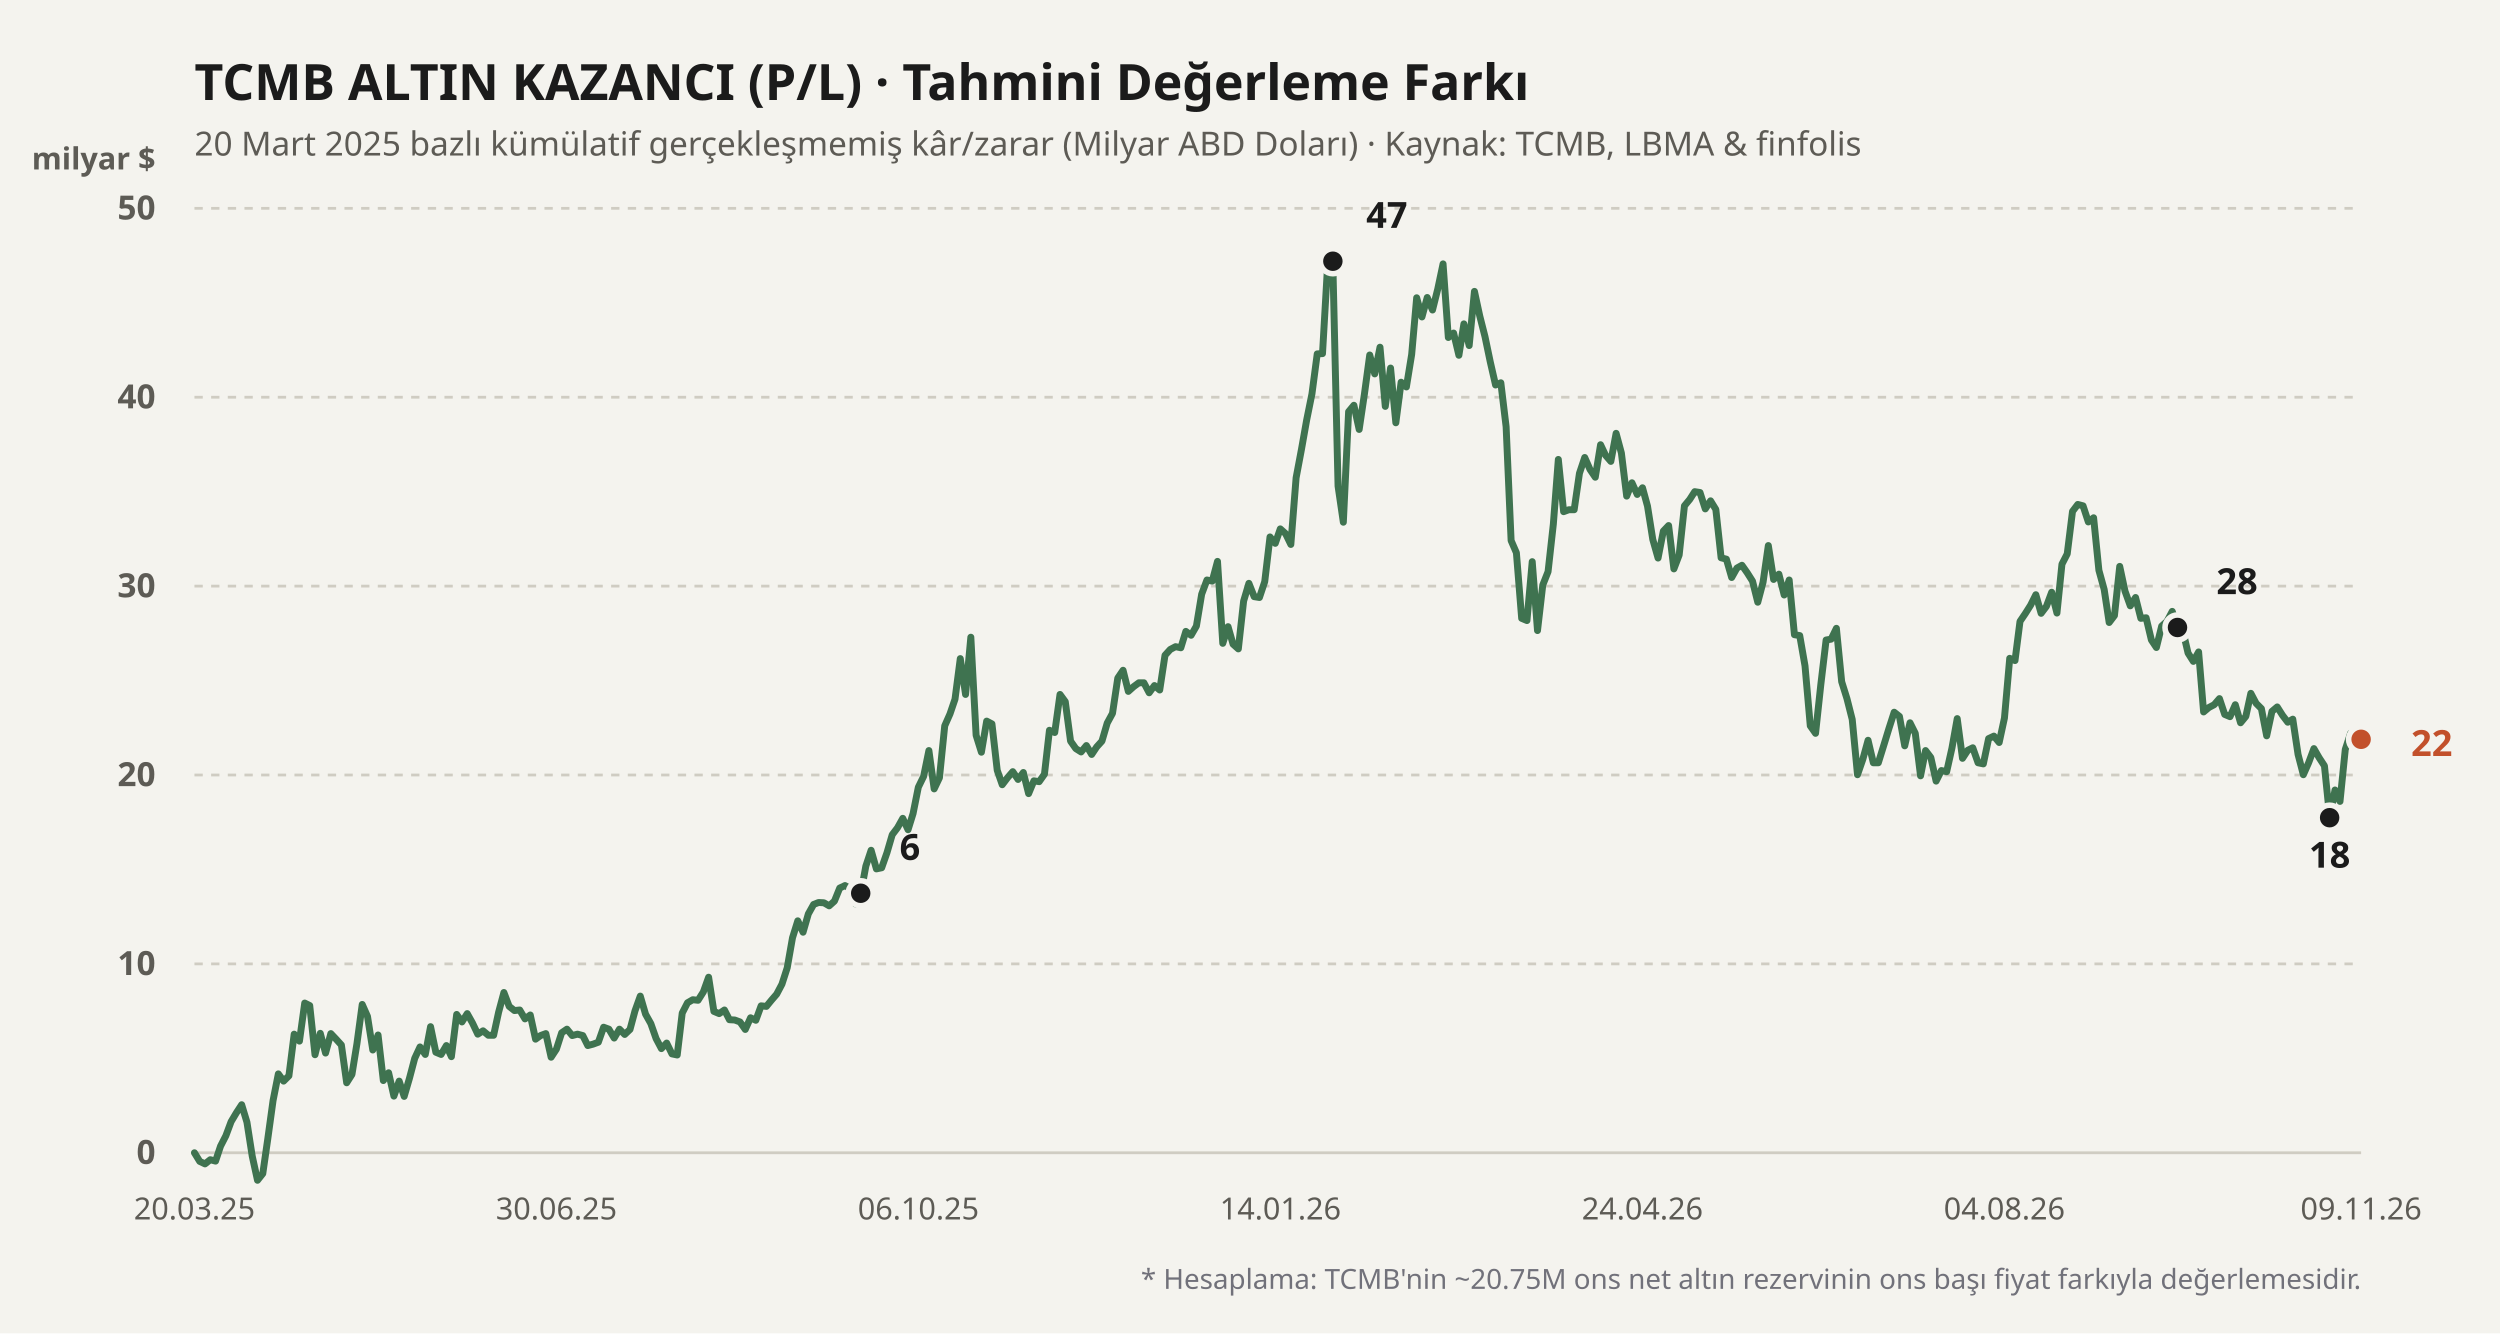
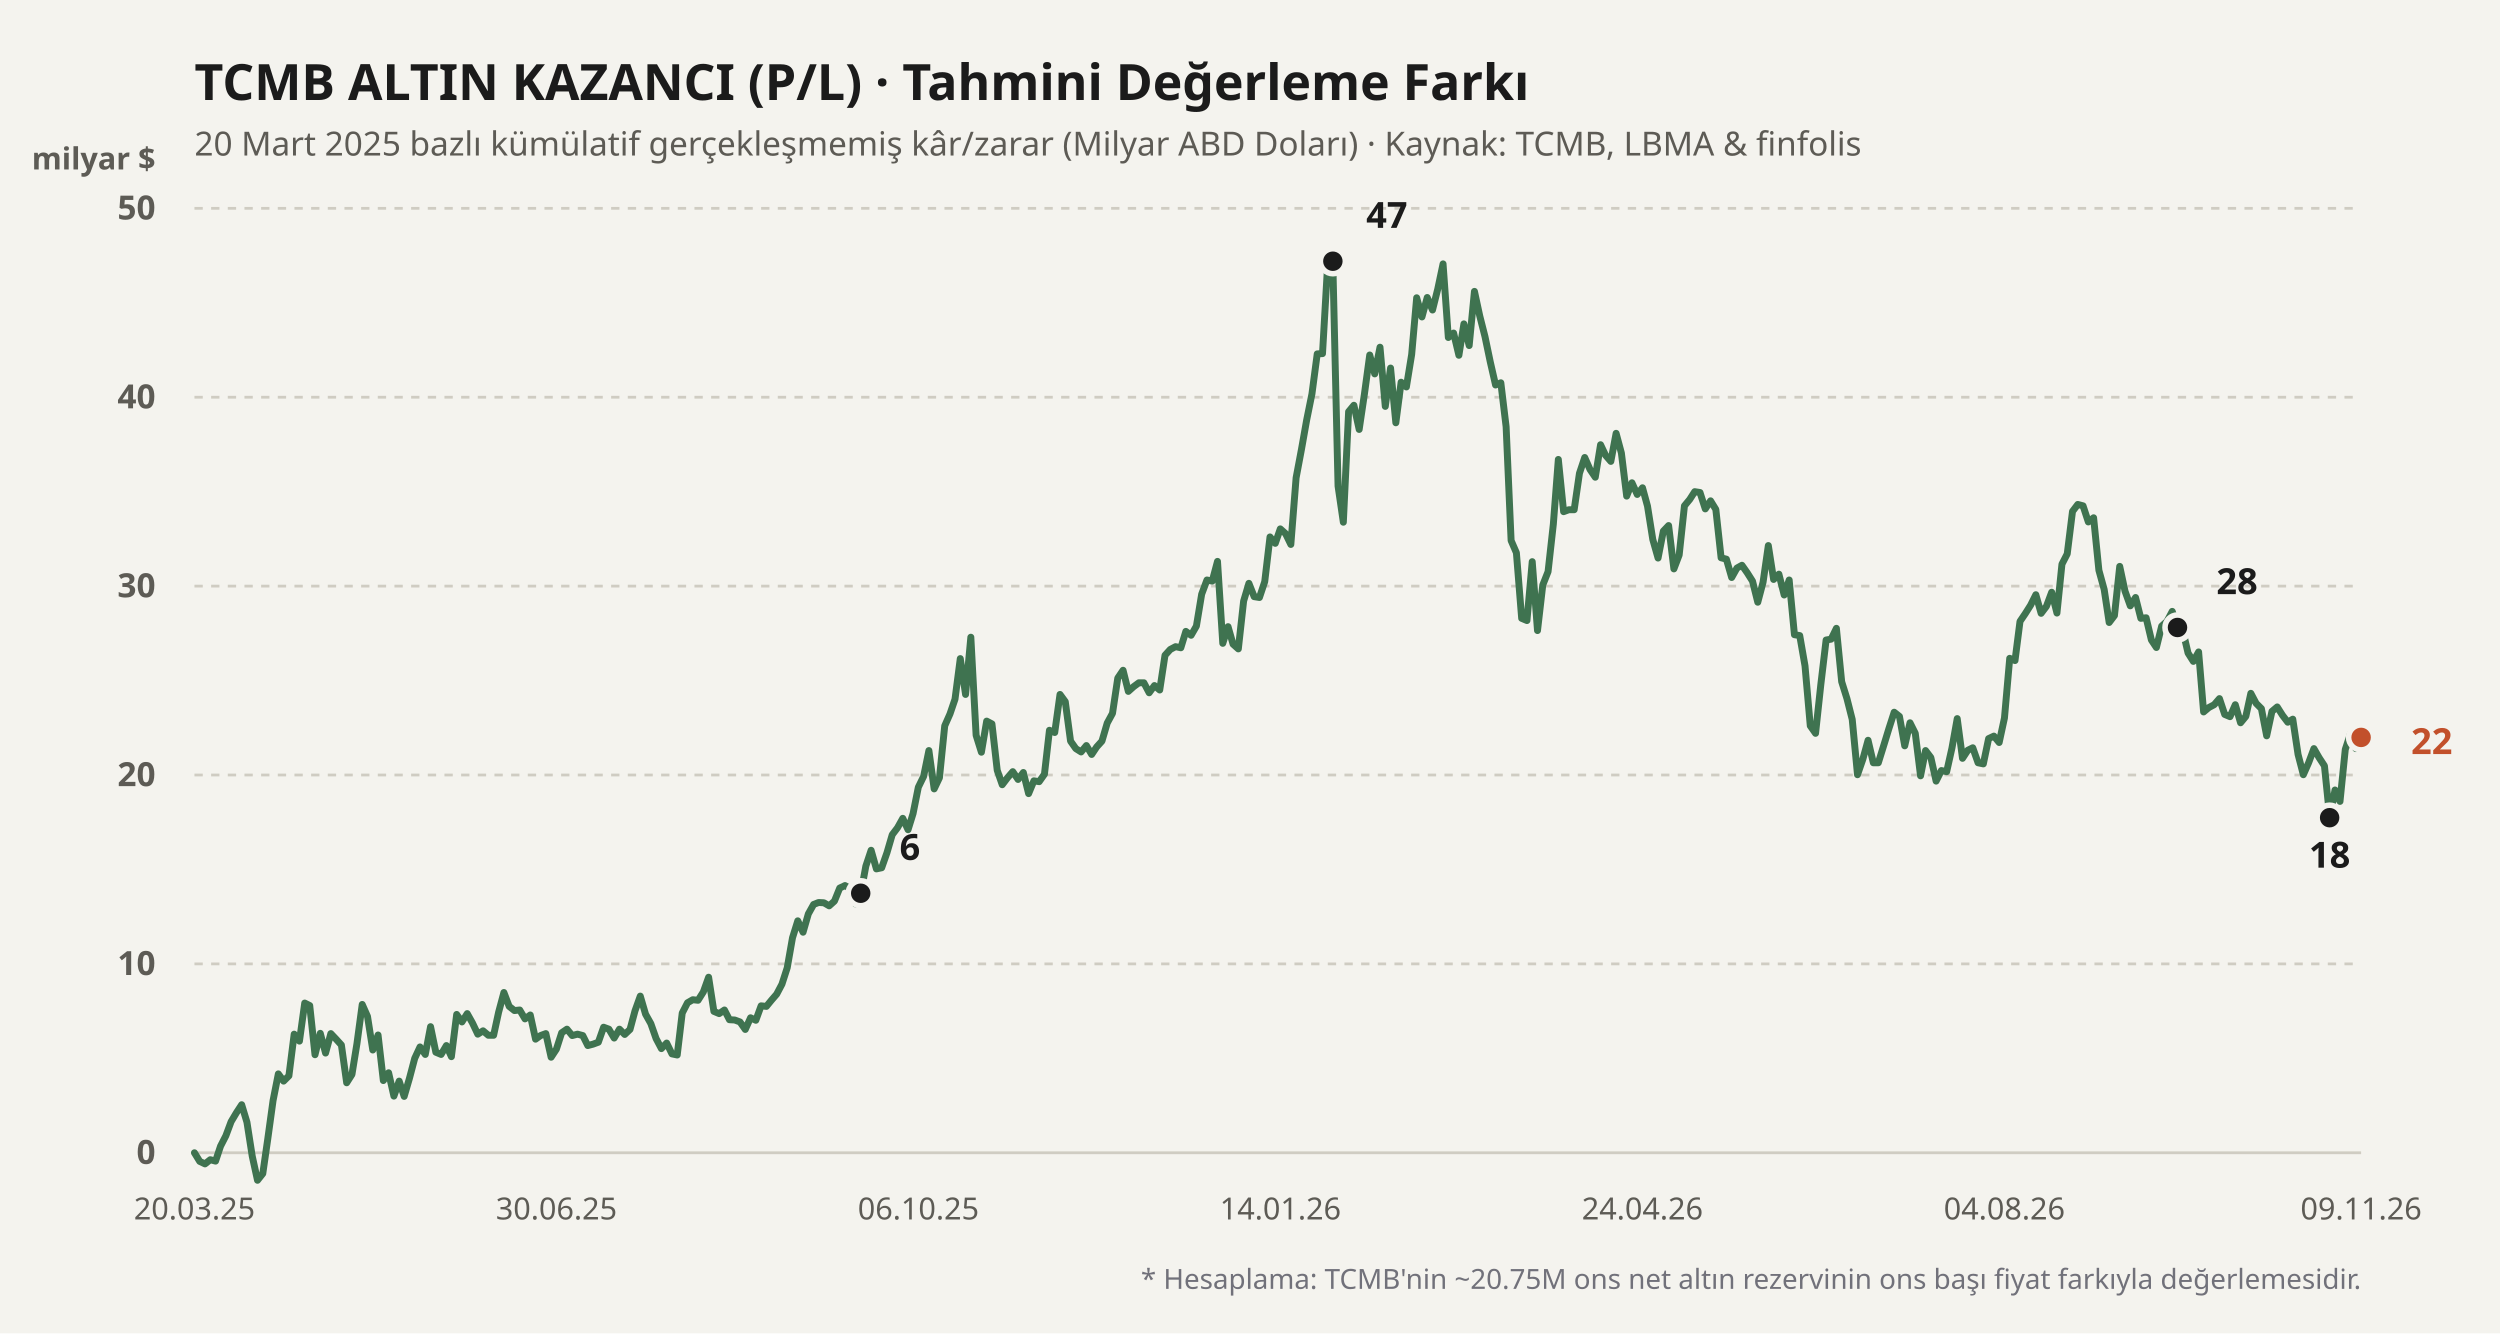
<svg xmlns="http://www.w3.org/2000/svg" viewBox="0 0 900 480" width="100%" height="100%">
  <rect width="900" height="480" fill="#f4f3ee" />
  <text x="70" y="36" fill="#1b1b1b" font-size="18" font-weight="700" font-family="'Bricolage Grotesque', system-ui, sans-serif">
    TCMB ALTIN KAZANCI (P/L) · Tahmini Değerleme Farkı
  </text>
  <text x="70" y="56" fill="#5d5b55" font-size="12" font-family="'Bricolage Grotesque', system-ui, sans-serif">
    20 Mart 2025 bazlı kümülatif gerçekleşmemiş kâr/zarar (Milyar ABD Doları) · Kaynak: TCMB, LBMA &amp; finfolis
  </text>
  <text x="56" y="61" fill="#5d5b55" font-size="11" font-weight="600" font-family="'Bricolage Grotesque', system-ui, sans-serif" text-anchor="end">milyar $</text>
  <line x1="70" y1="415" x2="850" y2="415" stroke="#cfccc2" stroke-width="1" stroke-dasharray="none" />
  <text x="56" y="419" fill="#5d5b55" font-size="12" font-family="'Bricolage Grotesque', system-ui, sans-serif" text-anchor="end" font-weight="600">0</text>
  <line x1="70" y1="347" x2="850" y2="347" stroke="#cfccc2" stroke-width="1" stroke-dasharray="3,3" />
  <text x="56" y="351" fill="#5d5b55" font-size="12" font-family="'Bricolage Grotesque', system-ui, sans-serif" text-anchor="end" font-weight="600">10</text>
  <line x1="70" y1="279" x2="850" y2="279" stroke="#cfccc2" stroke-width="1" stroke-dasharray="3,3" />
  <text x="56" y="283" fill="#5d5b55" font-size="12" font-family="'Bricolage Grotesque', system-ui, sans-serif" text-anchor="end" font-weight="600">20</text>
  <line x1="70" y1="211" x2="850" y2="211" stroke="#cfccc2" stroke-width="1" stroke-dasharray="3,3" />
  <text x="56" y="215" fill="#5d5b55" font-size="12" font-family="'Bricolage Grotesque', system-ui, sans-serif" text-anchor="end" font-weight="600">30</text>
  <line x1="70" y1="143" x2="850" y2="143" stroke="#cfccc2" stroke-width="1" stroke-dasharray="3,3" />
  <text x="56" y="147" fill="#5d5b55" font-size="12" font-family="'Bricolage Grotesque', system-ui, sans-serif" text-anchor="end" font-weight="600">40</text>
  <line x1="70" y1="75" x2="850" y2="75" stroke="#cfccc2" stroke-width="1" stroke-dasharray="3,3" />
  <text x="56" y="79" fill="#5d5b55" font-size="12" font-family="'Bricolage Grotesque', system-ui, sans-serif" text-anchor="end" font-weight="600">50</text>
  <defs>
    <linearGradient id="altin-grad" x1="0" y1="0" x2="0" y2="1">
      <stop offset="0%" stop-color="#3f7350" stop-opacity="0.25" />
      <stop offset="100%" stop-color="#3f7350" stop-opacity="0.02" />
    </linearGradient>
  </defs>
-   <polyline fill="none" stroke="#3f7350" stroke-width="2.5" stroke-linecap="round" stroke-linejoin="round" points="70.0,415.0 71.9,418.1 73.8,419.0 75.7,417.5 77.6,418.0 79.4,412.6 81.3,408.9 83.2,403.8 85.1,400.6 87.0,397.7 88.9,404.0 90.8,416.2 92.7,424.9 94.6,422.5 96.4,410.0 98.3,396.2 100.2,386.6 102.1,389.2 104.0,387.3 105.9,372.3 107.8,374.8 109.7,361.1 111.5,362.0 113.4,379.7 115.3,372.0 117.2,379.1 119.1,372.1 121.0,374.1 122.9,376.2 124.8,389.8 126.7,386.8 128.5,375.7 130.4,361.6 132.3,365.9 134.2,378.0 136.1,372.6 138.0,389.0 139.9,386.2 141.8,394.6 143.7,389.2 145.5,394.7 147.4,388.2 149.3,381.0 151.2,376.9 153.1,379.6 155.0,369.6 156.9,378.8 158.8,379.6 160.7,376.4 162.5,380.4 164.4,365.2 166.3,367.9 168.2,364.9 170.1,368.3 172.0,372.3 173.9,371.1 175.8,372.7 177.7,372.7 179.5,364.4 181.4,357.3 183.3,362.3 185.2,363.8 187.1,363.6 189.0,366.8 190.9,365.4 192.8,374.1 194.6,372.8 196.5,372.1 198.4,380.6 200.3,377.7 202.2,371.8 204.1,370.5 206.0,372.8 207.9,372.3 209.8,372.8 211.6,376.4 213.5,375.9 215.4,375.2 217.3,369.8 219.2,370.5 221.1,373.7 223.0,370.5 224.9,372.4 226.8,370.6 228.6,363.9 230.5,358.6 232.4,365.1 234.3,368.5 236.2,373.9 238.1,377.5 240.0,375.5 241.9,379.4 243.8,379.8 245.6,364.7 247.5,361.0 249.4,359.9 251.3,360.1 253.2,357.1 255.1,351.8 257.0,364.1 258.9,364.9 260.8,363.6 262.6,367.1 264.5,367.2 266.4,367.9 268.3,370.6 270.2,366.4 272.1,367.3 274.0,362.1 275.9,362.3 277.7,360.1 279.6,357.9 281.5,354.3 283.4,348.4 285.3,337.6 287.2,331.5 289.1,335.6 291.0,329.0 292.9,325.6 294.7,324.9 296.6,325.0 298.5,326.1 300.4,324.4 302.3,319.7 304.2,318.8 306.1,319.9 308.0,325.4 309.9,321.6 311.7,311.8 313.6,306.1 315.5,312.8 317.4,312.4 319.3,307.0 321.2,300.5 323.1,298.0 325.0,294.6 326.9,298.7 328.7,292.9 330.6,283.4 332.5,279.5 334.4,270.2 336.3,284.0 338.2,280.0 340.1,261.3 342.0,257.0 343.8,251.7 345.7,237.1 347.6,250.0 349.5,229.4 351.4,264.7 353.3,270.8 355.2,259.6 357.1,260.6 359.0,277.3 360.8,282.5 362.7,280.0 364.6,277.8 366.5,280.6 368.4,278.1 370.3,285.7 372.2,281.1 374.1,281.4 376.0,278.7 377.8,262.9 379.7,263.7 381.6,250.0 383.5,252.6 385.4,266.8 387.3,269.5 389.2,270.7 391.1,268.4 393.0,271.6 394.8,268.9 396.7,266.8 398.6,260.3 400.5,256.8 402.4,244.1 404.3,241.3 406.2,248.9 408.1,247.2 410.0,245.8 411.8,245.8 413.7,249.4 415.6,246.8 417.5,248.4 419.4,235.9 421.3,233.8 423.2,232.8 425.1,233.2 426.9,227.3 428.8,228.7 430.7,225.4 432.6,213.9 434.5,208.8 436.4,209.2 438.3,202.1 440.2,231.6 442.1,225.6 443.9,231.9 445.8,233.6 447.7,216.4 449.6,210.0 451.5,214.8 453.4,215.1 455.3,209.4 457.2,193.3 459.1,195.6 460.9,190.4 462.8,192.1 464.7,196.0 466.6,172.0 468.5,161.9 470.4,151.2 472.3,141.8 474.2,127.4 476.1,127.3 477.9,96.1 479.8,94.0 481.7,175.0 483.6,188.0 485.5,148.2 487.4,145.9 489.3,154.6 491.2,141.8 493.1,127.8 494.9,134.6 496.8,125.0 498.7,146.3 500.6,132.5 502.5,152.2 504.4,137.6 506.3,139.3 508.2,127.6 510.0,107.2 511.9,114.1 513.8,107.1 515.7,111.6 517.6,104.0 519.5,95.0 521.4,121.5 523.3,119.9 525.2,127.9 527.0,116.6 528.9,124.4 530.8,104.9 532.7,113.7 534.6,121.2 536.5,130.3 538.4,138.6 540.3,137.8 542.2,153.6 544.0,194.6 545.9,199.0 547.8,222.6 549.7,223.4 551.6,202.2 553.5,227.0 555.4,210.6 557.3,205.8 559.2,188.7 561.0,165.4 562.9,184.2 564.8,183.5 566.7,183.5 568.6,170.4 570.5,164.7 572.4,169.0 574.3,171.8 576.2,160.1 578.0,163.9 579.9,166.1 581.8,156.0 583.7,163.1 585.6,178.6 587.5,173.8 589.4,178.0 591.3,175.6 593.1,182.2 595.0,194.2 596.9,200.9 598.8,191.2 600.7,189.2 602.6,204.8 604.5,199.8 606.4,182.1 608.3,179.8 610.1,177.0 612.0,177.3 613.9,183.2 615.8,180.3 617.7,183.4 619.6,200.8 621.5,201.3 623.4,207.9 625.3,204.5 627.1,203.5 629.0,206.2 630.9,209.2 632.8,216.8 634.7,209.6 636.6,196.4 638.5,208.6 640.4,206.7 642.3,214.2 644.1,208.8 646.0,228.5 647.9,228.8 649.8,239.7 651.7,261.3 653.6,264.0 655.5,246.4 657.4,230.4 659.2,230.1 661.1,226.2 663.0,245.4 664.9,251.5 666.8,259.0 668.7,278.9 670.6,273.4 672.5,266.5 674.4,274.6 676.2,274.6 678.1,268.5 680.0,262.3 681.9,256.4 683.8,257.9 685.7,268.5 687.6,260.2 689.5,264.0 691.4,279.3 693.2,270.2 695.1,272.7 697.0,281.2 698.9,277.4 700.8,277.8 702.7,269.3 704.6,258.7 706.5,273.0 708.4,270.1 710.2,269.2 712.1,274.6 714.0,275.0 715.9,265.9 717.8,265.0 719.7,267.3 721.6,258.5 723.5,237.0 725.4,237.8 727.2,223.7 729.1,220.9 731.0,217.9 732.9,214.1 734.8,220.8 736.7,218.3 738.6,213.2 740.5,220.7 742.3,203.1 744.2,199.4 746.1,184.1 748.0,181.6 749.9,182.1 751.8,187.9 753.7,186.4 755.6,205.3 757.5,212.2 759.3,224.1 761.2,221.6 763.1,203.9 765.0,212.8 766.9,218.1 768.8,215.1 770.7,222.6 772.6,222.4 774.5,230.4 776.3,233.1 778.2,225.4 780.1,223.7 782.0,220.1 783.9,225.9 785.8,227.0 787.7,235.1 789.6,238.1 791.5,234.7 793.3,256.3 795.2,254.7 797.1,253.7 799.0,251.5 800.9,257.2 802.8,258.0 804.7,253.7 806.6,260.2 808.5,257.9 810.3,249.6 812.2,253.2 814.1,255.1 816.0,264.9 817.9,256.1 819.8,254.5 821.7,257.5 823.6,260.0 825.4,258.9 827.3,271.6 829.2,278.9 831.1,274.6 833.0,269.5 834.9,272.8 836.8,275.7 838.7,294.4 840.6,284.4 842.4,288.5 844.3,269.8 846.2,264.0 848.1,269.5 850.0,266.1" />
+   <polyline fill="none" stroke="#3f7350" stroke-width="2.5" stroke-linecap="round" stroke-linejoin="round" points="70.0,415.0 71.9,418.1 73.8,419.0 75.7,417.5 77.6,418.0 79.4,412.6 81.3,408.9 83.2,403.8 85.1,400.6 87.0,397.7 88.9,404.0 90.8,416.2 92.7,424.9 94.6,422.5 96.4,410.0 98.3,396.2 100.2,386.6 102.1,389.2 104.0,387.3 105.9,372.3 107.8,374.8 109.7,361.1 111.5,362.0 113.4,379.7 115.3,372.0 117.2,379.1 119.1,372.1 121.0,374.1 122.9,376.2 124.8,389.8 126.7,386.8 128.5,375.7 130.4,361.6 132.3,365.9 134.2,378.0 136.1,372.6 138.0,389.0 139.9,386.2 141.8,394.6 143.7,389.2 145.5,394.7 147.4,388.2 149.3,381.0 151.2,376.9 153.1,379.6 155.0,369.6 156.9,378.8 158.8,379.6 160.7,376.4 162.5,380.4 164.4,365.2 166.3,367.9 168.2,364.9 170.1,368.3 172.0,372.3 173.9,371.1 175.8,372.7 177.7,372.7 179.5,364.4 181.4,357.3 183.3,362.3 185.2,363.8 187.1,363.6 189.0,366.8 190.9,365.4 192.8,374.1 194.6,372.8 196.5,372.1 198.4,380.6 200.3,377.7 202.2,371.8 204.1,370.5 206.0,372.8 207.9,372.3 209.8,372.8 211.6,376.4 213.5,375.9 215.4,375.2 217.3,369.8 219.2,370.5 221.1,373.7 223.0,370.5 224.9,372.4 226.8,370.6 228.6,363.9 230.5,358.6 232.4,365.1 234.3,368.5 236.2,373.9 238.1,377.5 240.0,375.5 241.9,379.4 243.8,379.8 245.6,364.7 247.5,361.0 249.4,359.9 251.3,360.1 253.2,357.1 255.1,351.8 257.0,364.1 258.9,364.9 260.8,363.6 262.6,367.1 264.5,367.2 266.4,367.9 268.3,370.6 270.2,366.4 272.1,367.3 274.0,362.1 275.9,362.3 277.7,360.1 279.6,357.9 281.5,354.3 283.4,348.4 285.3,337.6 287.2,331.5 289.1,335.6 291.0,329.0 292.9,325.6 294.7,324.9 296.6,325.0 298.5,326.1 300.4,324.4 302.3,319.7 304.2,318.8 306.1,319.9 308.0,325.4 309.9,321.6 311.7,311.8 313.6,306.1 315.5,312.8 317.4,312.4 319.3,307.0 321.2,300.5 323.1,298.0 325.0,294.6 326.9,298.7 328.7,292.9 330.6,283.4 332.5,279.5 334.4,270.2 336.3,284.0 338.2,280.0 340.1,261.3 342.0,257.0 343.8,251.7 345.7,237.1 347.6,250.0 349.5,229.4 351.4,264.7 353.3,270.8 355.2,259.6 357.1,260.6 359.0,277.3 360.8,282.5 362.7,280.0 364.6,277.8 366.5,280.6 368.4,278.1 370.3,285.7 372.2,281.1 374.1,281.4 376.0,278.7 377.8,262.9 379.7,263.7 381.6,250.0 383.5,252.6 385.4,266.8 387.3,269.5 389.2,270.7 391.1,268.4 393.0,271.6 394.8,268.9 396.7,266.8 398.6,260.3 400.5,256.8 402.4,244.1 404.3,241.3 406.2,248.9 408.1,247.2 410.0,245.8 411.8,245.8 413.7,249.4 415.6,246.8 417.5,248.4 419.4,235.9 421.3,233.8 423.2,232.8 425.1,233.2 426.9,227.3 428.8,228.7 430.7,225.4 432.6,213.9 434.5,208.8 436.4,209.2 438.3,202.1 440.2,231.6 442.1,225.6 443.9,231.9 445.8,233.6 447.7,216.4 449.6,210.0 451.5,214.8 453.4,215.1 455.3,209.4 457.2,193.3 459.1,195.6 460.9,190.4 462.8,192.1 464.7,196.0 466.6,172.0 468.5,161.9 470.4,151.2 472.3,141.8 474.2,127.4 476.1,127.3 477.9,96.1 479.8,94.0 481.7,175.0 483.6,188.0 485.5,148.2 487.4,145.9 489.3,154.6 491.2,141.8 493.1,127.8 494.9,134.6 496.8,125.0 498.7,146.3 500.6,132.5 502.5,152.2 504.4,137.6 506.3,139.3 508.2,127.6 510.0,107.2 511.9,114.1 513.8,107.1 515.7,111.6 517.6,104.0 519.5,95.0 521.4,121.5 523.3,119.9 525.2,127.9 527.0,116.6 528.9,124.4 530.8,104.9 532.7,113.7 534.6,121.2 536.5,130.3 538.4,138.6 540.3,137.8 542.2,153.6 544.0,194.6 545.9,199.0 547.8,222.6 549.7,223.4 551.6,202.2 553.5,227.0 555.4,210.6 557.3,205.8 559.2,188.7 561.0,165.4 562.9,184.2 564.8,183.5 566.7,183.5 568.6,170.4 570.5,164.7 572.4,169.0 574.3,171.8 576.2,160.1 578.0,163.9 579.9,166.1 581.8,156.0 583.7,163.1 585.6,178.6 587.5,173.8 589.4,178.0 591.3,175.6 593.1,182.2 595.0,194.2 596.9,200.9 598.8,191.2 600.7,189.2 602.6,204.8 604.5,199.8 606.4,182.1 608.3,179.8 610.1,177.0 612.0,177.3 613.9,183.2 615.8,180.3 617.7,183.4 619.6,200.8 621.5,201.3 623.4,207.9 625.3,204.5 627.1,203.5 629.0,206.2 630.9,209.2 632.8,216.8 634.7,209.6 636.6,196.4 638.5,208.6 640.4,206.7 642.3,214.2 644.1,208.8 646.0,228.5 647.9,228.8 649.8,239.7 651.7,261.3 653.6,264.0 655.5,246.4 657.4,230.4 659.2,230.1 661.1,226.2 663.0,245.4 664.9,251.5 666.8,259.0 668.7,278.9 670.6,273.4 672.5,266.5 674.4,274.6 676.2,274.6 678.1,268.5 680.0,262.3 681.9,256.4 683.8,257.9 685.7,268.5 687.6,260.2 689.5,264.0 691.4,279.3 693.2,270.2 695.1,272.7 697.0,281.2 698.9,277.4 700.8,277.8 702.7,269.3 704.6,258.7 706.5,273.0 708.4,270.1 710.2,269.2 712.1,274.6 714.0,275.0 715.9,265.9 717.8,265.0 719.7,267.3 721.6,258.5 723.5,237.0 725.4,237.8 727.2,223.7 729.1,220.9 731.0,217.9 732.9,214.1 734.8,220.8 736.7,218.3 738.6,213.2 740.5,220.7 742.3,203.1 744.2,199.4 746.1,184.1 748.0,181.6 749.9,182.1 751.8,187.9 753.7,186.4 755.6,205.3 757.5,212.2 759.3,224.1 761.2,221.6 763.1,203.9 765.0,212.8 766.9,218.1 768.8,215.1 770.7,222.6 772.6,222.4 774.5,230.4 776.3,233.1 778.2,225.4 780.1,223.7 782.0,220.1 783.9,225.9 785.8,227.0 787.7,235.1 789.6,238.1 791.5,234.7 793.3,256.3 795.2,254.7 797.1,253.7 799.0,251.5 800.9,257.2 802.8,258.0 804.7,253.7 806.6,260.2 808.5,257.9 810.3,249.6 812.2,253.2 814.1,255.1 816.0,264.9 817.9,256.1 819.8,254.5 821.7,257.5 823.6,260.0 825.4,258.9 827.3,271.6 829.2,278.9 831.1,274.6 833.0,269.5 834.9,272.8 836.8,275.7 838.7,294.4 840.6,284.4 842.4,288.5 844.3,269.8 846.2,264.0 848.1,269.5 850.0,265.5" />
  <circle cx="309.855" cy="321.568" r="4.5" fill="#1b1b1b" stroke="#f4f3ee" stroke-width="2" />
  <text x="323.855" y="309.568" fill="#1b1b1b" font-weight="700" font-size="13" font-family="'Bricolage Grotesque', system-ui, sans-serif" text-anchor="start">6</text>
  <circle cx="479.831" cy="94.04" r="4.5" fill="#1b1b1b" stroke="#f4f3ee" stroke-width="2" />
  <text x="491.831" y="82.04" fill="#1b1b1b" font-weight="700" font-size="13" font-family="'Bricolage Grotesque', system-ui, sans-serif" text-anchor="start">47</text>
  <circle cx="838.668" cy="294.368" r="4.5" fill="#1b1b1b" stroke="#f4f3ee" stroke-width="2" />
  <text x="838.668" y="312.368" fill="#1b1b1b" font-weight="700" font-size="13" font-family="'Bricolage Grotesque', system-ui, sans-serif" text-anchor="middle">18</text>
  <circle cx="783.898" cy="225.892" r="4.5" fill="#1b1b1b" stroke="#f4f3ee" stroke-width="2" />
  <text x="797.898" y="213.892" fill="#1b1b1b" font-weight="700" font-size="13" font-family="'Bricolage Grotesque', system-ui, sans-serif" text-anchor="start">28</text>
-   <circle cx="850" cy="266.148" r="4.5" fill="#c2502b" stroke="#f4f3ee" stroke-width="2" />
-   <text x="868" y="272.148" fill="#c2502b" font-weight="700" font-size="13" font-family="'Bricolage Grotesque', system-ui, sans-serif" text-anchor="start">22</text>
+   <circle cx="850" cy="265.468" r="4.5" fill="#c2502b" stroke="#f4f3ee" stroke-width="2" />
+   <text x="868" y="271.468" fill="#c2502b" font-weight="700" font-size="13" font-family="'Bricolage Grotesque', system-ui, sans-serif" text-anchor="start">22</text>
  <text x="70" y="439" fill="#5d5b55" font-size="11" font-family="'Bricolage Grotesque', system-ui, sans-serif" text-anchor="middle">20.03.25</text>
  <text x="200.315" y="439" fill="#5d5b55" font-size="11" font-family="'Bricolage Grotesque', system-ui, sans-serif" text-anchor="middle">30.06.25</text>
  <text x="330.63" y="439" fill="#5d5b55" font-size="11" font-family="'Bricolage Grotesque', system-ui, sans-serif" text-anchor="middle">06.10.25</text>
  <text x="460.944" y="439" fill="#5d5b55" font-size="11" font-family="'Bricolage Grotesque', system-ui, sans-serif" text-anchor="middle">14.01.26</text>
  <text x="591.259" y="439" fill="#5d5b55" font-size="11" font-family="'Bricolage Grotesque', system-ui, sans-serif" text-anchor="middle">24.04.26</text>
  <text x="721.574" y="439" fill="#5d5b55" font-size="11" font-family="'Bricolage Grotesque', system-ui, sans-serif" text-anchor="middle">04.08.26</text>
  <text x="850" y="439" fill="#5d5b55" font-size="11" font-family="'Bricolage Grotesque', system-ui, sans-serif" text-anchor="middle">09.11.26</text>
  <text x="850" y="464" fill="#71717a" font-size="10" font-family="'Bricolage Grotesque', system-ui, sans-serif" text-anchor="end">
    * Hesaplama: TCMB'nin ~20.75M ons net altın rezervinin ons başı fiyat farkıyla değerlemesidir.
  </text>
</svg>
